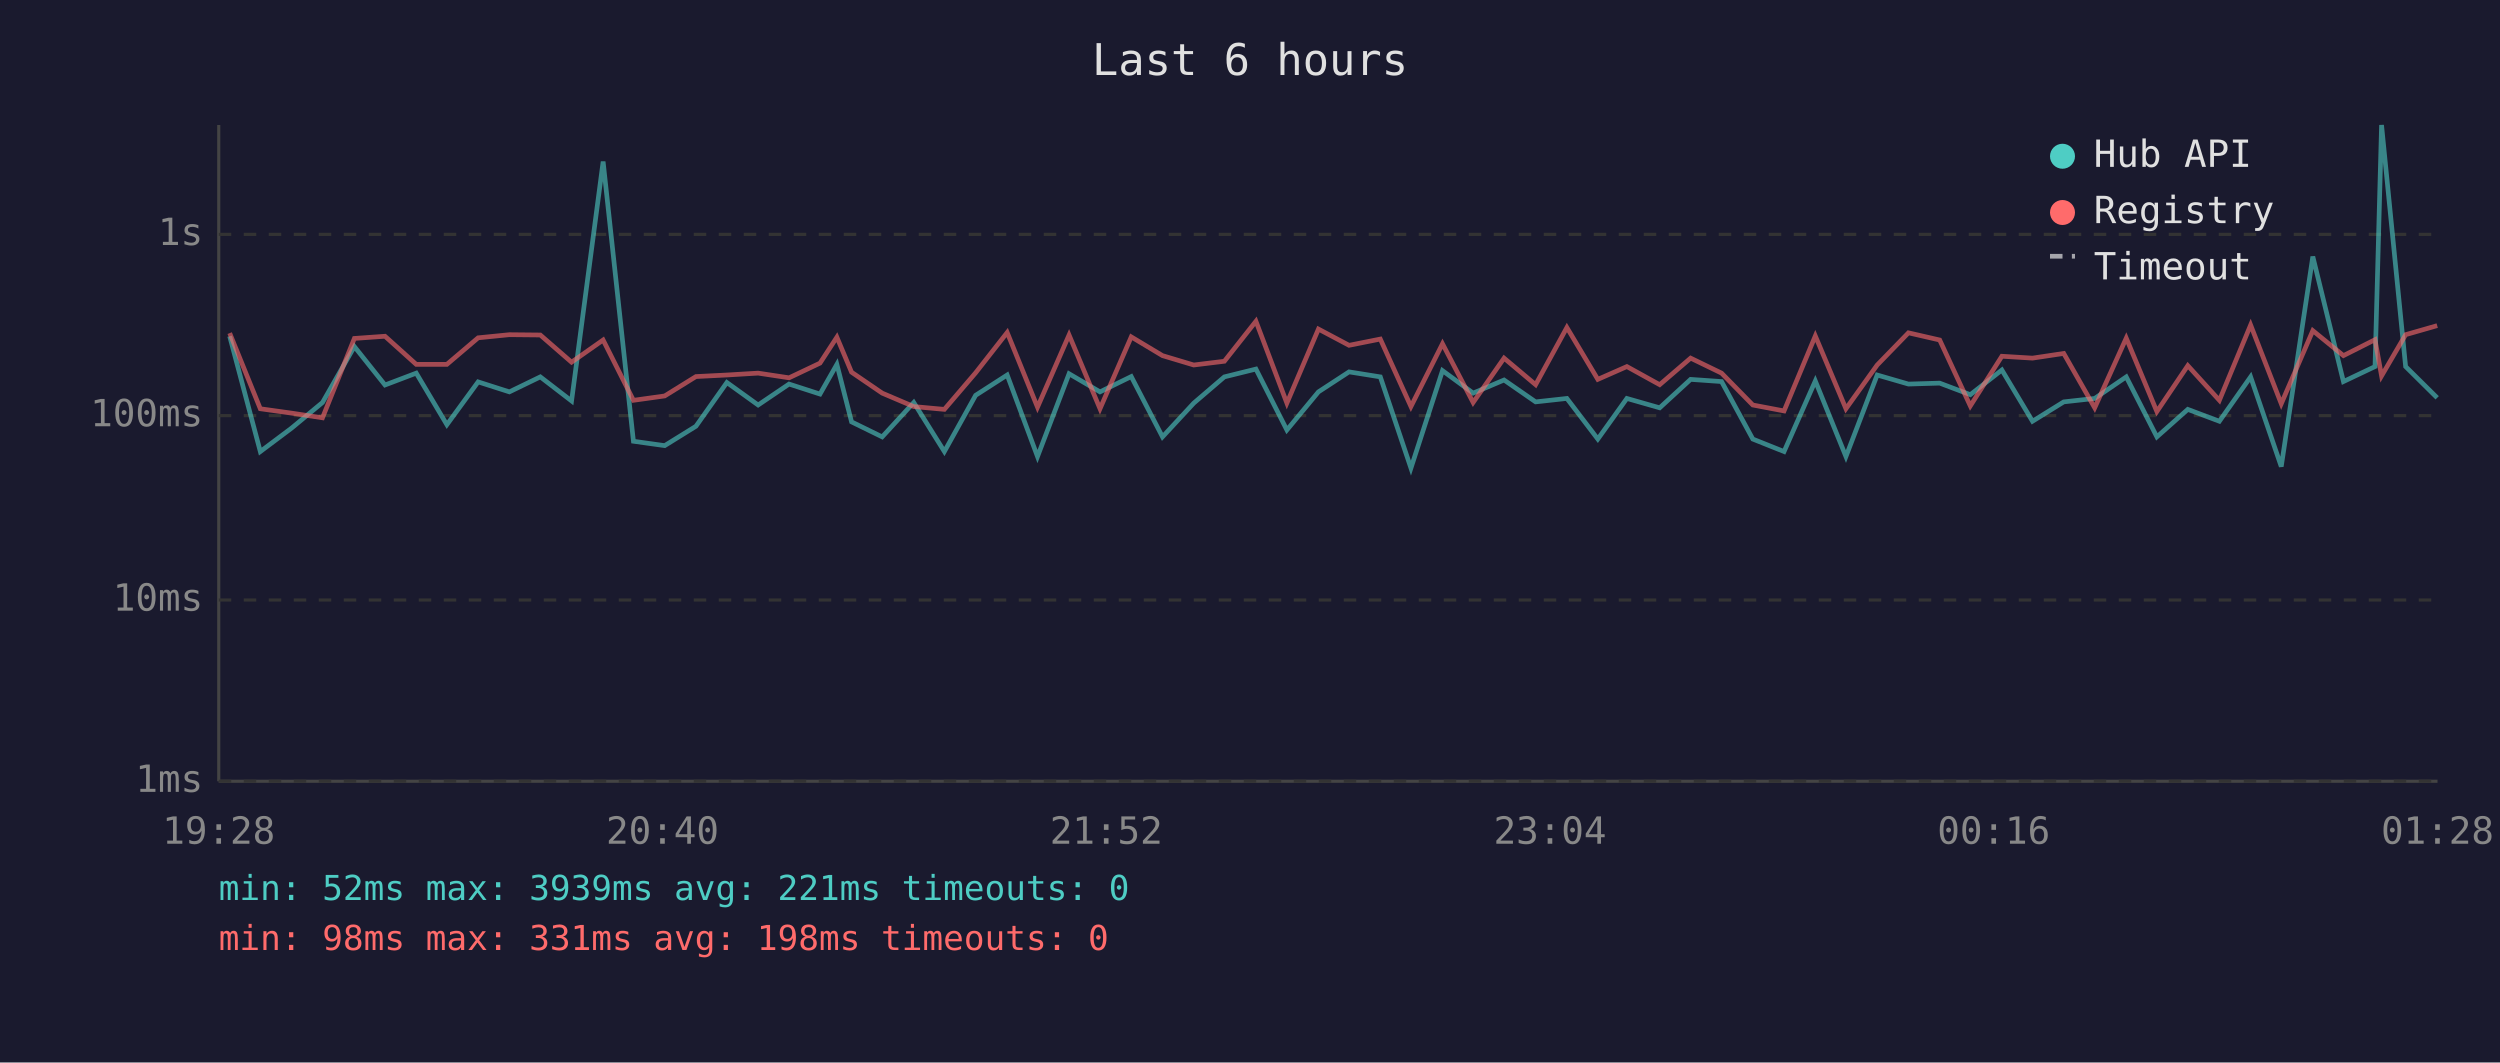
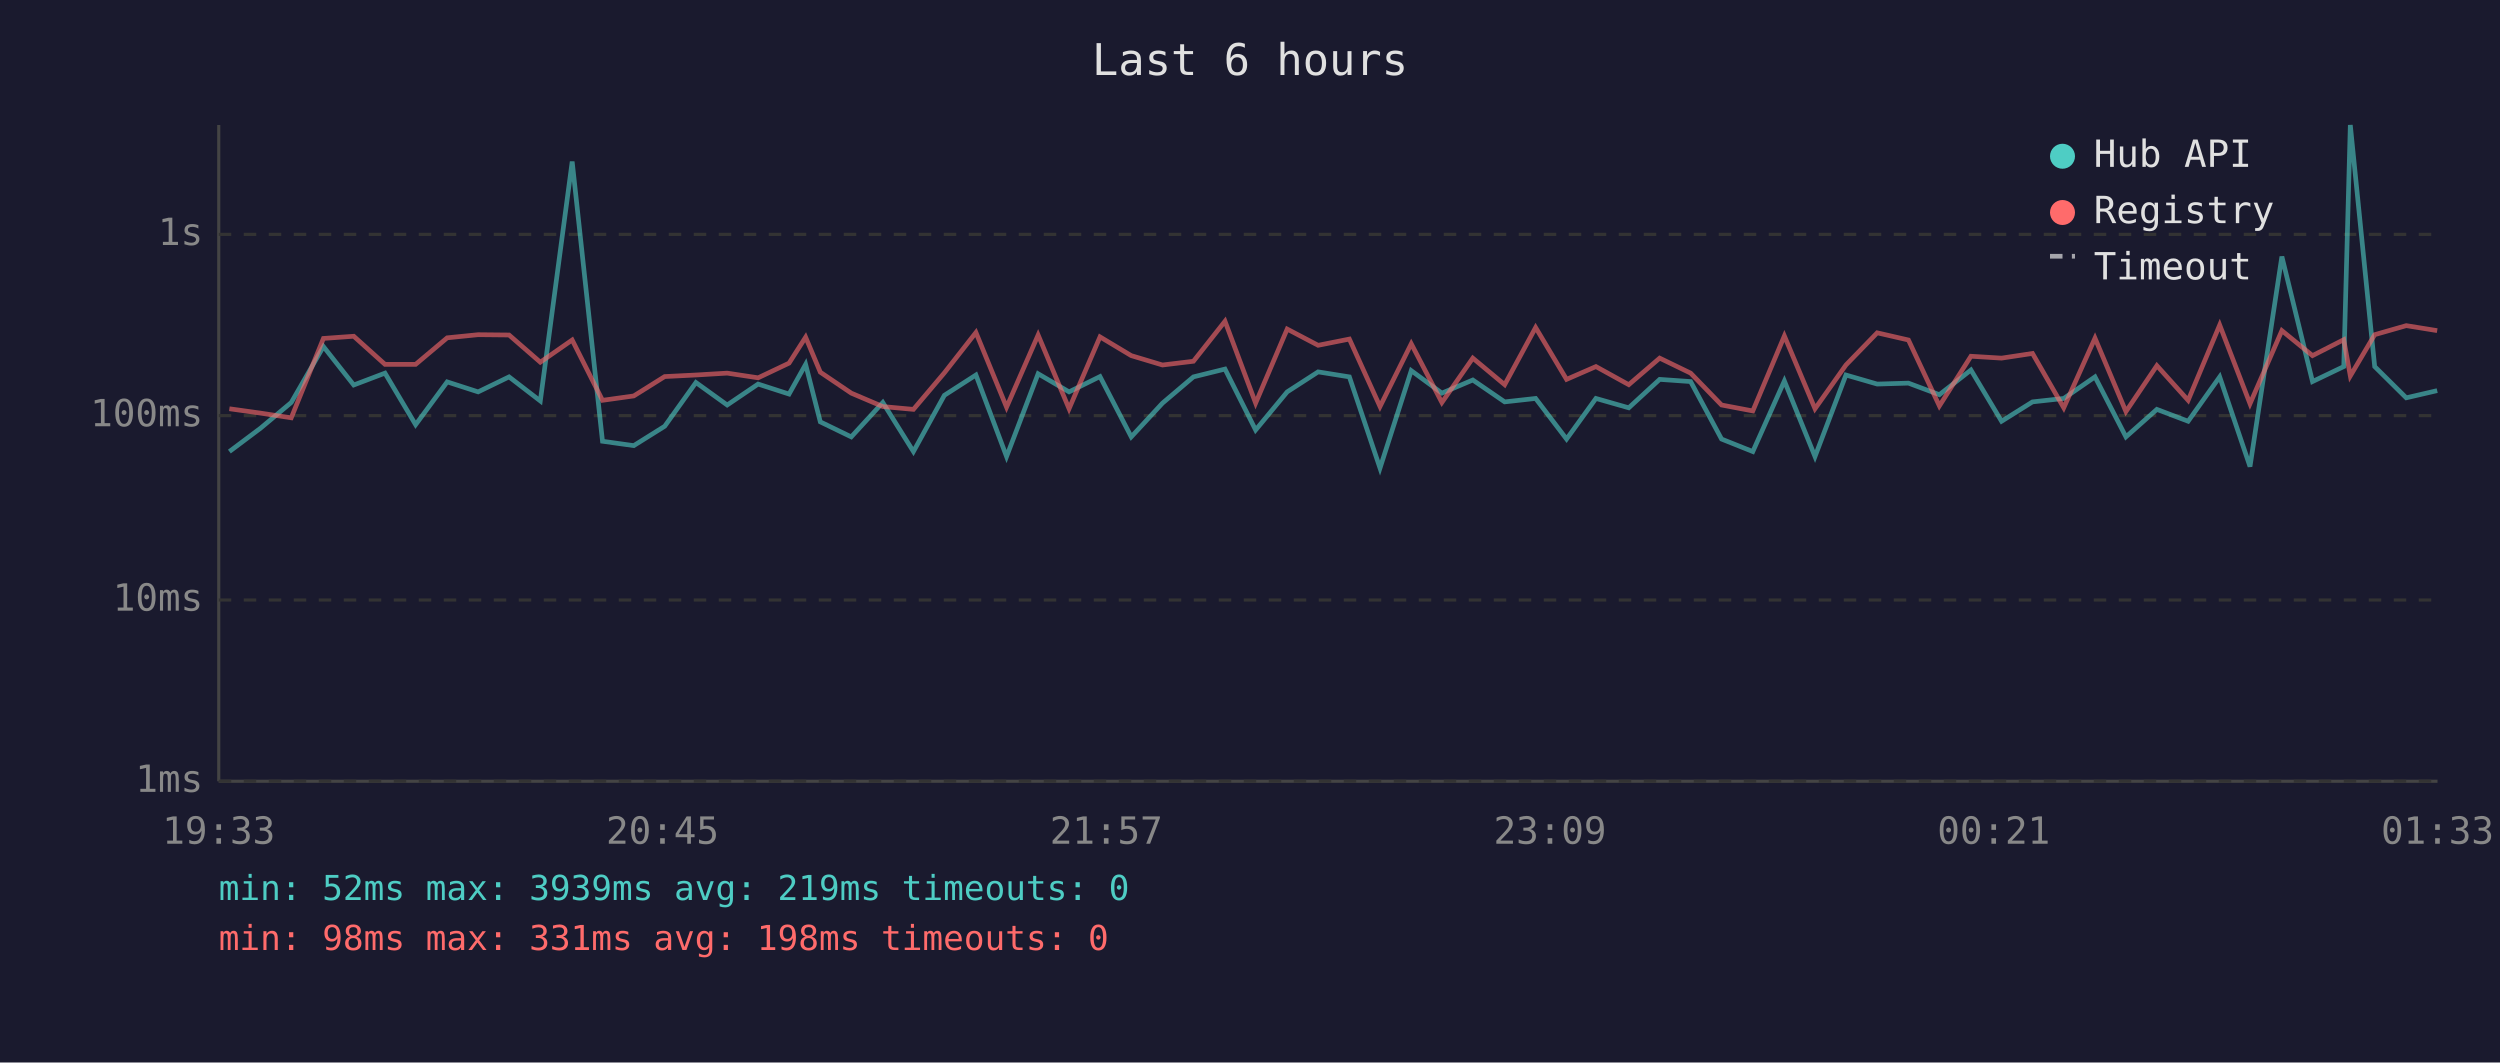
<svg xmlns="http://www.w3.org/2000/svg" viewBox="0 0 800 340" font-family="monospace" font-size="12">
  <rect width="800" height="340" fill="#1a1a2e" />
  <text x="400" y="24" fill="#e0e0e0" font-size="14" text-anchor="middle">Last 6 hours</text>
  <line x1="70" y1="40" x2="70" y2="250" stroke="#444" stroke-width="1" />
  <line x1="70" y1="250" x2="780" y2="250" stroke="#444" stroke-width="1" />
  <line x1="70" y1="250" x2="780" y2="250" stroke="#333" stroke-width="1" stroke-dasharray="4" />
  <text x="65" y="250" fill="#888" text-anchor="end" dominant-baseline="middle">1ms</text>
  <line x1="70" y1="192" x2="780" y2="192" stroke="#333" stroke-width="1" stroke-dasharray="4" />
  <text x="65" y="192" fill="#888" text-anchor="end" dominant-baseline="middle">10ms</text>
  <line x1="70" y1="133" x2="780" y2="133" stroke="#333" stroke-width="1" stroke-dasharray="4" />
  <text x="65" y="133" fill="#888" text-anchor="end" dominant-baseline="middle">100ms</text>
  <line x1="70" y1="75" x2="780" y2="75" stroke="#333" stroke-width="1" stroke-dasharray="4" />
  <text x="65" y="75" fill="#888" text-anchor="end" dominant-baseline="middle">1s</text>
-   <text x="70" y="270" fill="#888" text-anchor="middle">19:28</text>
-   <text x="212" y="270" fill="#888" text-anchor="middle">20:40</text>
-   <text x="354" y="270" fill="#888" text-anchor="middle">21:52</text>
-   <text x="496" y="270" fill="#888" text-anchor="middle">23:04</text>
-   <text x="638" y="270" fill="#888" text-anchor="middle">00:16</text>
-   <text x="780" y="270" fill="#888" text-anchor="middle">01:28</text>
-   <polyline points="73.5,107.6 83.3,144.5 93.3,137.0 103.2,128.8 113.4,110.9 123.2,123.2 133.2,119.4 143.0,135.9 153.0,122.2 163.0,125.4 172.9,120.6 182.9,128.3 193.0,51.7 202.7,141.2 212.7,142.6 222.7,136.4 232.6,122.4 242.6,129.6 252.5,122.9 262.4,126.1 267.8,116.6 272.5,135.0 282.3,139.8 292.4,128.8 302.2,144.5 312.2,126.5 322.3,120.0 332.0,146.1 342.1,119.6 352.0,125.4 362.0,120.5 372.0,139.8 382.0,129.0 391.8,120.6 401.9,118.1 411.8,137.6 421.9,125.4 431.7,119.0 441.7,120.6 451.5,149.8 461.6,118.6 471.4,125.8 481.3,121.6 491.4,128.6 501.4,127.5 511.3,140.5 520.6,127.5 531.1,130.5 541.0,121.4 550.9,122.1 560.9,140.5 570.9,144.5 580.9,121.9 590.7,146.1 600.7,120.0 610.7,122.9 620.7,122.6 630.5,126.3 640.6,118.4 650.4,134.8 660.4,128.6 670.3,127.5 680.4,120.6 690.2,139.8 700.1,131.0 710.2,134.8 720.2,120.6 730.0,149.3 740.1,82.1 749.9,122.1 760.0,117.3 762.1,40.0 769.8,117.3 779.9,127.3" fill="none" stroke="#4ecdc4" stroke-width="1.5" opacity="0.6" />
-   <polyline points="73.5,106.6 83.3,130.8 93.3,132.2 103.2,133.7 113.4,108.3 123.2,107.6 133.2,116.6 143.0,116.6 153.0,108.1 163.0,107.1 172.9,107.2 182.9,115.9 193.0,108.8 202.7,128.1 212.7,126.7 222.7,120.5 232.6,120.0 242.6,119.4 252.5,120.9 262.4,116.2 267.8,107.9 272.5,119.1 282.3,125.8 292.4,130.1 302.2,131.0 312.2,119.3 322.3,106.4 332.0,130.3 342.1,107.2 352.0,130.8 362.0,107.8 372.0,113.8 382.0,116.8 391.8,115.6 401.9,102.8 411.8,129.0 421.9,105.3 431.7,110.5 441.7,108.5 451.5,130.1 461.6,110.0 471.4,128.8 481.3,114.6 491.4,123.1 501.4,104.8 511.3,121.4 520.6,117.3 531.1,123.1 541.0,114.6 550.9,119.4 560.9,129.6 570.9,131.5 580.9,107.5 590.7,130.8 600.7,116.8 610.7,106.5 620.7,108.8 630.5,129.9 640.6,114.0 650.4,114.6 660.4,113.1 670.3,130.5 680.4,108.2 690.2,131.7 700.1,117.0 710.2,128.1 720.2,104.0 730.0,129.2 740.1,105.8 749.9,113.8 760.0,108.7 762.1,120.3 769.8,107.1 779.9,104.2" fill="none" stroke="#ff6b6b" stroke-width="1.5" opacity="0.6" />
+   <text x="70" y="270" fill="#888" text-anchor="middle">19:33</text>
+   <text x="212" y="270" fill="#888" text-anchor="middle">20:45</text>
+   <text x="354" y="270" fill="#888" text-anchor="middle">21:57</text>
+   <text x="496" y="270" fill="#888" text-anchor="middle">23:09</text>
+   <text x="638" y="270" fill="#888" text-anchor="middle">00:21</text>
+   <text x="780" y="270" fill="#888" text-anchor="middle">01:33</text>
+   <polyline points="73.4,144.5 83.4,137.0 93.2,128.8 103.5,110.9 113.2,123.2 123.2,119.4 133.0,135.9 143.1,122.2 153.0,125.4 162.9,120.6 172.9,128.3 183.1,51.7 192.8,141.2 202.8,142.6 212.7,136.4 222.7,122.4 232.7,129.6 242.6,122.9 252.5,126.1 257.8,116.6 262.5,135.0 272.4,139.8 282.5,128.8 292.3,144.5 302.2,126.5 312.3,120.0 322.1,146.1 332.2,119.6 342.1,125.4 352.0,120.5 362.0,139.8 372.0,129.0 381.9,120.6 392.0,118.1 401.8,137.6 411.9,125.4 421.8,119.0 431.8,120.6 441.6,149.8 451.6,118.6 461.4,125.8 471.3,121.6 481.5,128.6 491.4,127.5 501.3,140.5 510.7,127.5 521.2,130.5 531.1,121.4 541.0,122.1 550.9,140.5 560.9,144.5 571.0,121.9 580.8,146.1 590.7,120.0 600.7,122.9 610.7,122.6 620.6,126.3 630.7,118.4 640.5,134.8 650.4,128.6 660.4,127.5 670.4,120.6 680.3,139.8 690.2,131.0 700.2,134.8 710.3,120.6 720.0,149.3 730.2,82.1 740.0,122.1 750.0,117.3 752.1,40.0 759.9,117.3 770.0,127.3 779.9,125.0" fill="none" stroke="#4ecdc4" stroke-width="1.5" opacity="0.6" />
+   <polyline points="73.4,130.8 83.4,132.2 93.2,133.7 103.5,108.3 113.2,107.6 123.2,116.6 133.0,116.6 143.1,108.1 153.0,107.1 162.9,107.2 172.9,115.9 183.1,108.8 192.8,128.1 202.8,126.7 212.7,120.5 222.7,120.0 232.7,119.4 242.6,120.9 252.5,116.2 257.8,107.9 262.5,119.1 272.4,125.8 282.5,130.1 292.3,131.0 302.2,119.3 312.3,106.4 322.1,130.3 332.2,107.2 342.1,130.8 352.0,107.8 362.0,113.8 372.0,116.8 381.9,115.6 392.0,102.8 401.8,129.0 411.9,105.3 421.8,110.5 431.8,108.5 441.6,130.1 451.6,110.0 461.4,128.8 471.3,114.6 481.5,123.1 491.4,104.8 501.3,121.4 510.7,117.3 521.2,123.1 531.1,114.6 541.0,119.4 550.9,129.6 560.9,131.5 571.0,107.5 580.8,130.8 590.7,116.8 600.7,106.5 610.7,108.8 620.6,129.9 630.7,114.0 640.5,114.6 650.4,113.1 660.4,130.5 670.4,108.2 680.3,131.7 690.2,117.0 700.2,128.1 710.3,104.0 720.0,129.2 730.2,105.8 740.0,113.8 750.0,108.7 752.1,120.3 759.9,107.1 770.0,104.2 779.9,105.8" fill="none" stroke="#ff6b6b" stroke-width="1.5" opacity="0.6" />
  <circle cx="660" cy="50" r="4" fill="#4ecdc4" />
  <text x="670" y="50" fill="#e0e0e0" dominant-baseline="middle">Hub API</text>
  <circle cx="660" cy="68" r="4" fill="#ff6b6b" />
  <text x="670" y="68" fill="#e0e0e0" dominant-baseline="middle">Registry</text>
  <line x1="656" y1="82" x2="664" y2="82" stroke="#e0e0e0" stroke-width="1.5" stroke-dasharray="4,3" opacity="0.7" />
  <text x="670" y="86" fill="#e0e0e0" dominant-baseline="middle">Timeout</text>
-   <text x="70" y="288" fill="#4ecdc4" font-size="11">min: 52ms  max: 3939ms  avg: 221ms  timeouts: 0</text>
+   <text x="70" y="288" fill="#4ecdc4" font-size="11">min: 52ms  max: 3939ms  avg: 219ms  timeouts: 0</text>
  <text x="70" y="304" fill="#ff6b6b" font-size="11">min: 98ms  max: 331ms  avg: 198ms  timeouts: 0</text>
</svg>
